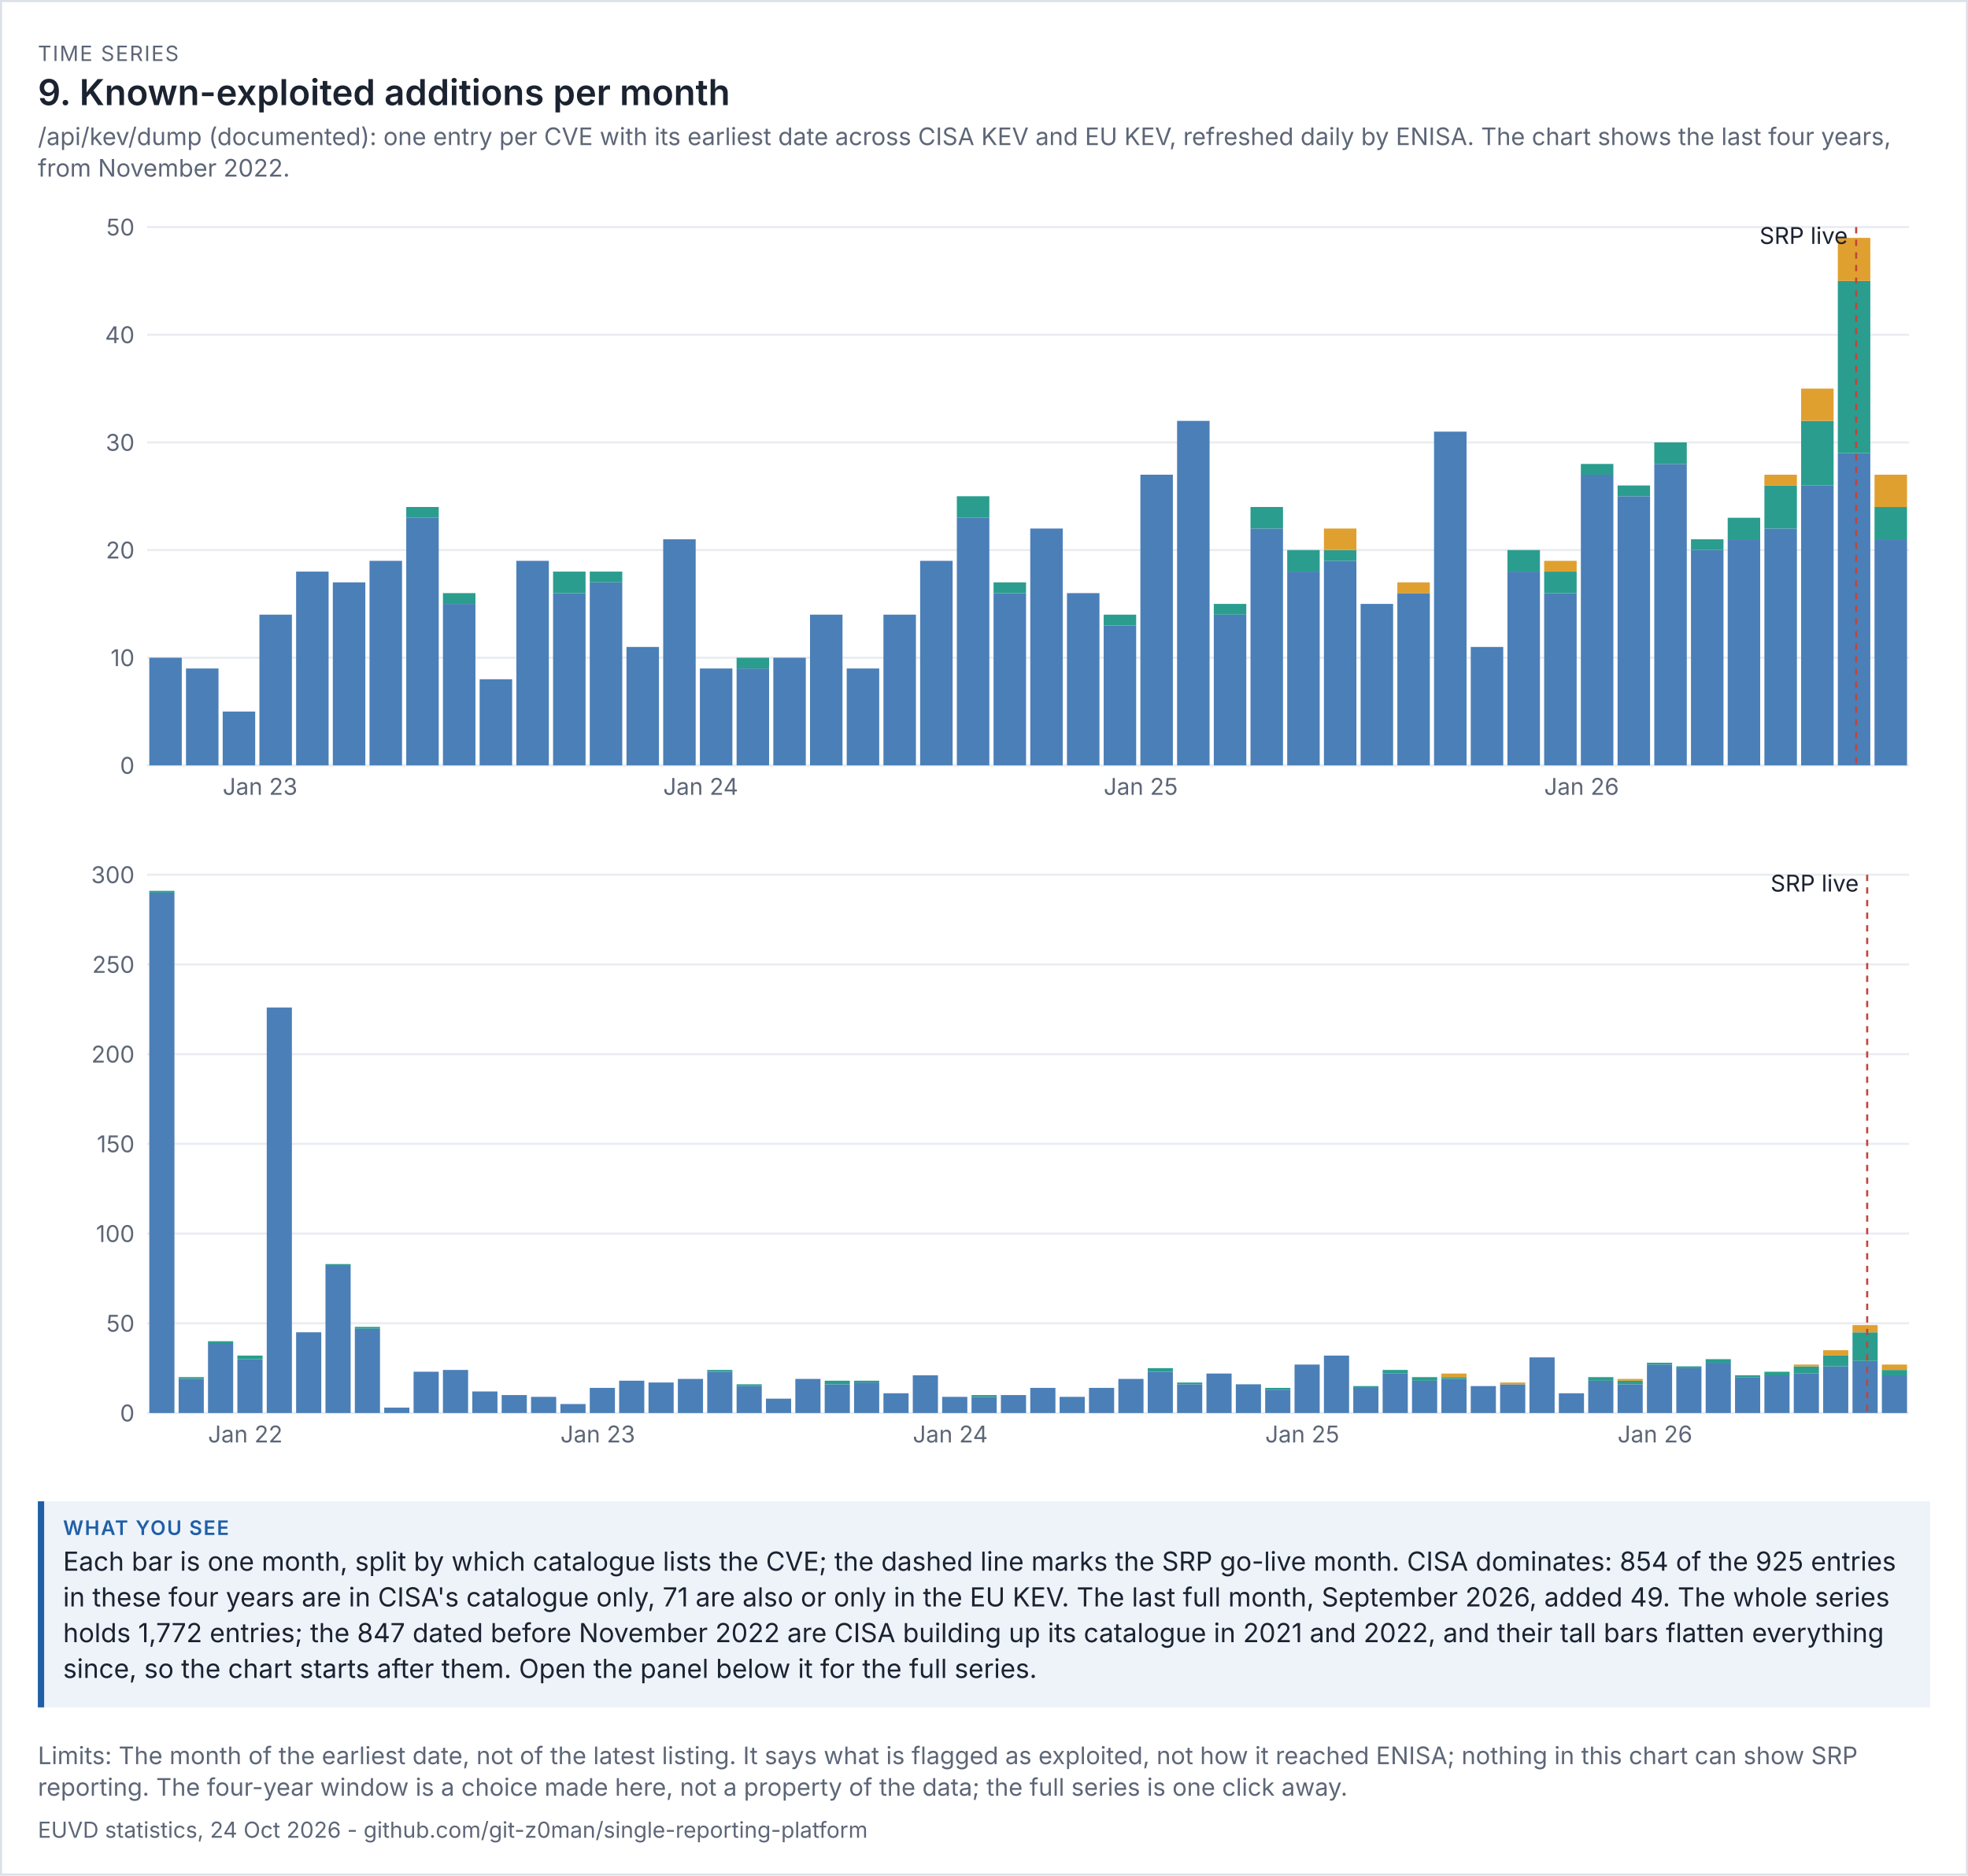
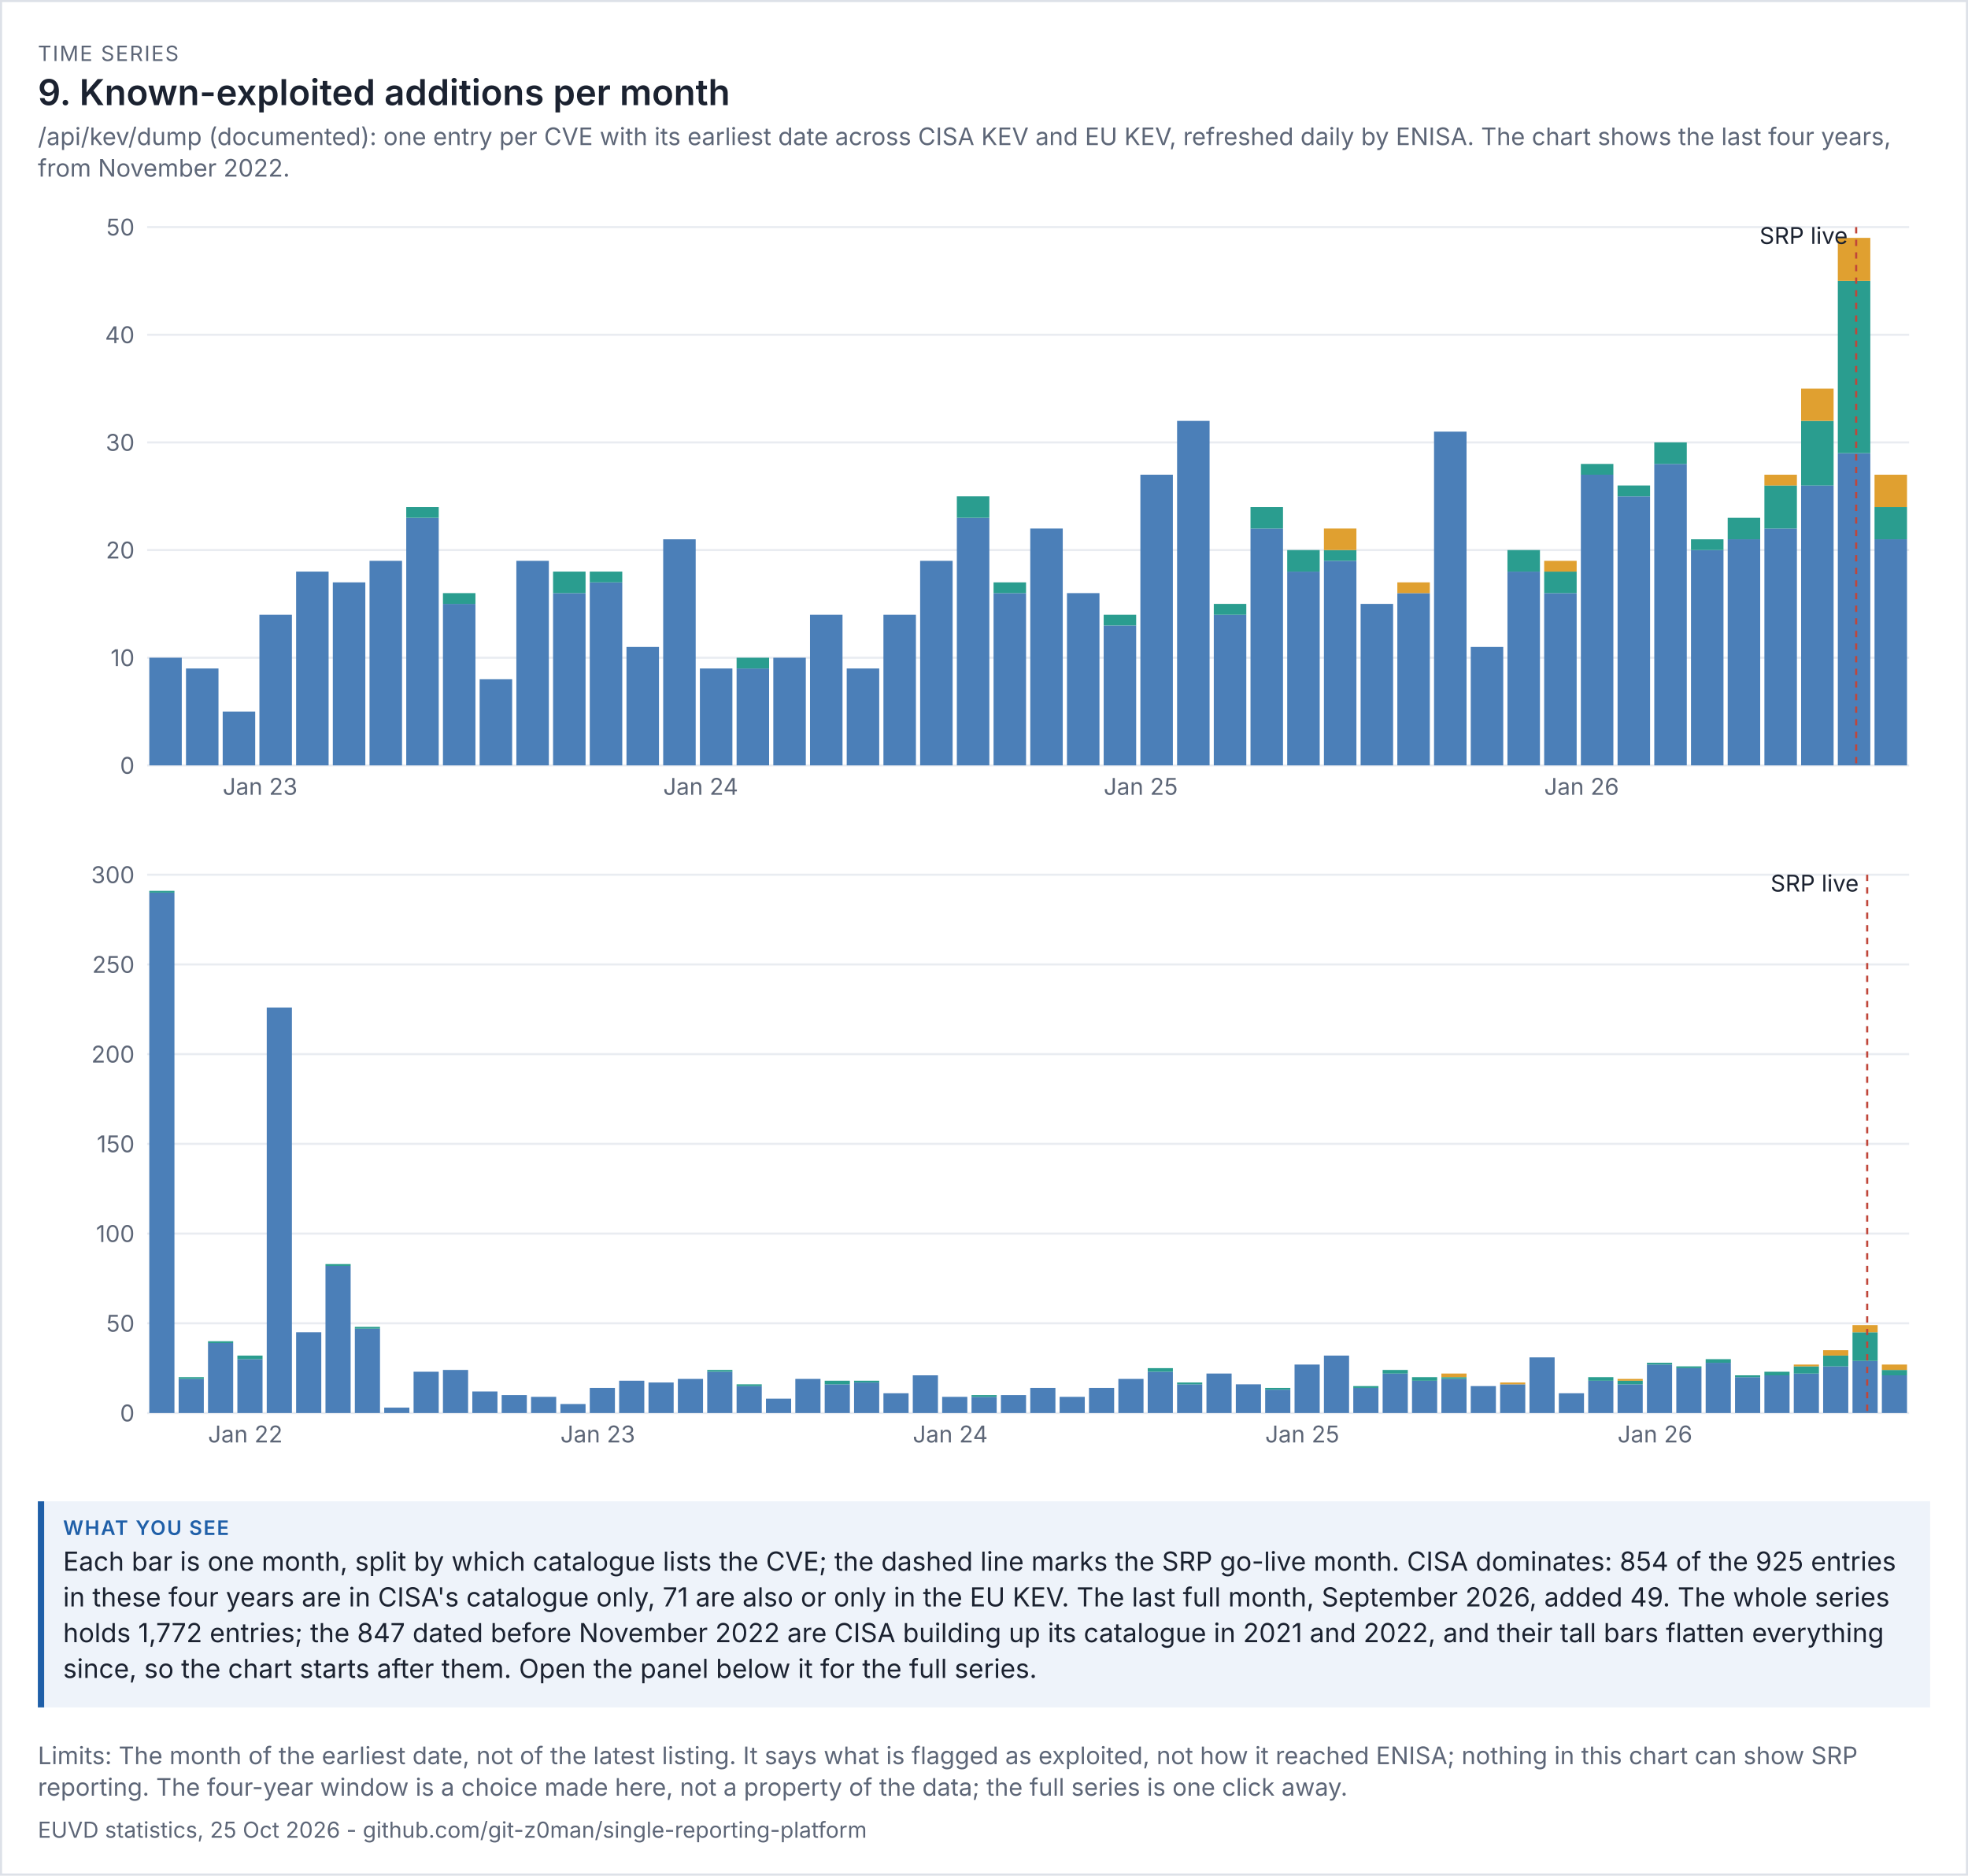
<svg xmlns="http://www.w3.org/2000/svg" viewBox="0 0 936 892" width="936" height="892" font-family="system-ui,-apple-system,'Segoe UI',sans-serif">
  <rect width="100%" height="100%" fill="#ffffff" />
  <rect x="0.5" y="0.5" width="935" height="891" fill="none" stroke="#dde1e8" />
  <text x="18" y="29" font-size="10" letter-spacing="0.6" fill="#5d6677">TIME SERIES</text>
  <text x="18" y="50" font-size="17" fill="#1b2230" font-weight="600">9. Known-exploited additions per month</text>
  <text x="18" y="69" font-size="11.5" fill="#5d6677">/api/kev/dump (documented): one entry per CVE with its earliest date across CISA KEV and EU KEV, refreshed daily by ENISA. The chart shows the last four years,</text>
  <text x="18" y="84" font-size="11.5" fill="#5d6677">from November 2022.</text>
  <g transform="translate(18,94) scale(1)" font-size="11">
    <svg viewBox="0 0 900 300" role="img" width="900" height="300">
      <g>
        <line x1="52" x2="890" y1="270" y2="270" stroke="rgb(233, 236, 241)" />
        <text x="46" y="274" text-anchor="end" fill="rgb(93, 102, 119)">0</text>
        <line x1="52" x2="890" y1="218.8" y2="218.8" stroke="rgb(233, 236, 241)" />
        <text x="46" y="222.8" text-anchor="end" fill="rgb(93, 102, 119)">10</text>
        <line x1="52" x2="890" y1="167.6" y2="167.6" stroke="rgb(233, 236, 241)" />
        <text x="46" y="171.6" text-anchor="end" fill="rgb(93, 102, 119)">20</text>
        <line x1="52" x2="890" y1="116.4" y2="116.4" stroke="rgb(233, 236, 241)" />
        <text x="46" y="120.4" text-anchor="end" fill="rgb(93, 102, 119)">30</text>
        <line x1="52" x2="890" y1="65.2" y2="65.2" stroke="rgb(233, 236, 241)" />
        <text x="46" y="69.2" text-anchor="end" fill="rgb(93, 102, 119)">40</text>
        <line x1="52" x2="890" y1="14" y2="14" stroke="rgb(233, 236, 241)" />
        <text x="46" y="18" text-anchor="end" fill="rgb(93, 102, 119)">50</text>
        <rect x="53" y="218.8" width="15.458" height="51.2" fill="rgb(75, 127, 184)" />
        <rect x="70.458" y="223.92" width="15.458" height="46.08" fill="rgb(75, 127, 184)" />
        <rect x="87.917" y="244.4" width="15.458" height="25.6" fill="rgb(75, 127, 184)" />
        <text x="87.917" y="284" fill="rgb(93, 102, 119)">Jan 23</text>
        <rect x="105.375" y="198.32" width="15.458" height="71.68" fill="rgb(75, 127, 184)" />
        <rect x="122.833" y="177.84" width="15.458" height="92.16" fill="rgb(75, 127, 184)" />
        <rect x="140.292" y="182.96" width="15.458" height="87.04" fill="rgb(75, 127, 184)" />
        <rect x="157.75" y="172.72" width="15.458" height="97.28" fill="rgb(75, 127, 184)" />
        <rect x="175.208" y="152.24" width="15.458" height="117.76" fill="rgb(75, 127, 184)" />
        <rect x="175.208" y="147.12" width="15.458" height="5.12" fill="rgb(42, 157, 143)" />
        <rect x="192.667" y="193.2" width="15.458" height="76.8" fill="rgb(75, 127, 184)" />
        <rect x="192.667" y="188.08" width="15.458" height="5.12" fill="rgb(42, 157, 143)" />
        <rect x="210.125" y="229.04" width="15.458" height="40.96" fill="rgb(75, 127, 184)" />
        <rect x="227.583" y="172.72" width="15.458" height="97.28" fill="rgb(75, 127, 184)" />
        <rect x="245.042" y="188.08" width="15.458" height="81.92" fill="rgb(75, 127, 184)" />
        <rect x="245.042" y="177.84" width="15.458" height="10.24" fill="rgb(42, 157, 143)" />
        <rect x="262.5" y="182.96" width="15.458" height="87.04" fill="rgb(75, 127, 184)" />
        <rect x="262.5" y="177.84" width="15.458" height="5.12" fill="rgb(42, 157, 143)" />
        <rect x="279.958" y="213.68" width="15.458" height="56.32" fill="rgb(75, 127, 184)" />
        <rect x="297.417" y="162.48" width="15.458" height="107.52" fill="rgb(75, 127, 184)" />
        <text x="297.417" y="284" fill="rgb(93, 102, 119)">Jan 24</text>
        <rect x="314.875" y="223.92" width="15.458" height="46.08" fill="rgb(75, 127, 184)" />
        <rect x="332.333" y="223.92" width="15.458" height="46.08" fill="rgb(75, 127, 184)" />
        <rect x="332.333" y="218.8" width="15.458" height="5.12" fill="rgb(42, 157, 143)" />
        <rect x="349.792" y="218.8" width="15.458" height="51.2" fill="rgb(75, 127, 184)" />
        <rect x="367.25" y="198.32" width="15.458" height="71.68" fill="rgb(75, 127, 184)" />
        <rect x="384.708" y="223.92" width="15.458" height="46.08" fill="rgb(75, 127, 184)" />
        <rect x="402.167" y="198.32" width="15.458" height="71.68" fill="rgb(75, 127, 184)" />
        <rect x="419.625" y="172.72" width="15.458" height="97.28" fill="rgb(75, 127, 184)" />
        <rect x="437.083" y="152.24" width="15.458" height="117.76" fill="rgb(75, 127, 184)" />
        <rect x="437.083" y="142" width="15.458" height="10.24" fill="rgb(42, 157, 143)" />
        <rect x="454.542" y="188.08" width="15.458" height="81.92" fill="rgb(75, 127, 184)" />
        <rect x="454.542" y="182.96" width="15.458" height="5.12" fill="rgb(42, 157, 143)" />
        <rect x="472" y="157.36" width="15.458" height="112.64" fill="rgb(75, 127, 184)" />
        <rect x="489.458" y="188.08" width="15.458" height="81.92" fill="rgb(75, 127, 184)" />
        <rect x="506.917" y="203.44" width="15.458" height="66.56" fill="rgb(75, 127, 184)" />
        <rect x="506.917" y="198.32" width="15.458" height="5.12" fill="rgb(42, 157, 143)" />
        <text x="506.917" y="284" fill="rgb(93, 102, 119)">Jan 25</text>
        <rect x="524.375" y="131.76" width="15.458" height="138.24" fill="rgb(75, 127, 184)" />
        <rect x="541.833" y="106.16" width="15.458" height="163.84" fill="rgb(75, 127, 184)" />
        <rect x="559.292" y="198.32" width="15.458" height="71.68" fill="rgb(75, 127, 184)" />
        <rect x="559.292" y="193.2" width="15.458" height="5.12" fill="rgb(42, 157, 143)" />
        <rect x="576.75" y="157.36" width="15.458" height="112.64" fill="rgb(75, 127, 184)" />
        <rect x="576.75" y="147.12" width="15.458" height="10.24" fill="rgb(42, 157, 143)" />
        <rect x="594.208" y="177.84" width="15.458" height="92.16" fill="rgb(75, 127, 184)" />
        <rect x="594.208" y="167.6" width="15.458" height="10.24" fill="rgb(42, 157, 143)" />
        <rect x="611.667" y="172.72" width="15.458" height="97.28" fill="rgb(75, 127, 184)" />
        <rect x="611.667" y="167.6" width="15.458" height="5.12" fill="rgb(42, 157, 143)" />
        <rect x="611.667" y="157.36" width="15.458" height="10.24" fill="rgb(224, 160, 48)" />
        <rect x="629.125" y="193.2" width="15.458" height="76.8" fill="rgb(75, 127, 184)" />
        <rect x="646.583" y="188.08" width="15.458" height="81.92" fill="rgb(75, 127, 184)" />
        <rect x="646.583" y="182.96" width="15.458" height="5.12" fill="rgb(224, 160, 48)" />
        <rect x="664.042" y="111.28" width="15.458" height="158.72" fill="rgb(75, 127, 184)" />
        <rect x="681.5" y="213.68" width="15.458" height="56.32" fill="rgb(75, 127, 184)" />
        <rect x="698.958" y="177.84" width="15.458" height="92.16" fill="rgb(75, 127, 184)" />
        <rect x="698.958" y="167.6" width="15.458" height="10.24" fill="rgb(42, 157, 143)" />
        <rect x="716.417" y="188.08" width="15.458" height="81.92" fill="rgb(75, 127, 184)" />
        <rect x="716.417" y="177.84" width="15.458" height="10.24" fill="rgb(42, 157, 143)" />
        <rect x="716.417" y="172.72" width="15.458" height="5.12" fill="rgb(224, 160, 48)" />
        <text x="716.417" y="284" fill="rgb(93, 102, 119)">Jan 26</text>
        <rect x="733.875" y="131.76" width="15.458" height="138.24" fill="rgb(75, 127, 184)" />
        <rect x="733.875" y="126.64" width="15.458" height="5.12" fill="rgb(42, 157, 143)" />
        <rect x="751.333" y="142" width="15.458" height="128" fill="rgb(75, 127, 184)" />
        <rect x="751.333" y="136.88" width="15.458" height="5.12" fill="rgb(42, 157, 143)" />
        <rect x="768.792" y="126.64" width="15.458" height="143.36" fill="rgb(75, 127, 184)" />
        <rect x="768.792" y="116.4" width="15.458" height="10.24" fill="rgb(42, 157, 143)" />
        <rect x="786.25" y="167.6" width="15.458" height="102.4" fill="rgb(75, 127, 184)" />
        <rect x="786.25" y="162.48" width="15.458" height="5.12" fill="rgb(42, 157, 143)" />
        <rect x="803.708" y="162.48" width="15.458" height="107.52" fill="rgb(75, 127, 184)" />
        <rect x="803.708" y="152.24" width="15.458" height="10.24" fill="rgb(42, 157, 143)" />
        <rect x="821.167" y="157.36" width="15.458" height="112.64" fill="rgb(75, 127, 184)" />
        <rect x="821.167" y="136.88" width="15.458" height="20.48" fill="rgb(42, 157, 143)" />
        <rect x="821.167" y="131.76" width="15.458" height="5.12" fill="rgb(224, 160, 48)" />
        <rect x="838.625" y="136.88" width="15.458" height="133.12" fill="rgb(75, 127, 184)" />
        <rect x="838.625" y="106.16" width="15.458" height="30.72" fill="rgb(42, 157, 143)" />
        <rect x="838.625" y="90.8" width="15.458" height="15.36" fill="rgb(224, 160, 48)" />
        <rect x="856.083" y="121.52" width="15.458" height="148.48" fill="rgb(75, 127, 184)" />
        <rect x="856.083" y="39.6" width="15.458" height="81.92" fill="rgb(42, 157, 143)" />
        <rect x="856.083" y="19.12" width="15.458" height="20.48" fill="rgb(224, 160, 48)" />
        <line x1="864.812" x2="864.812" y1="14" y2="270" stroke="rgb(192, 70, 58)" stroke-dasharray="3 3" />
        <text x="860.812" y="22" text-anchor="end" class="t" fill="rgb(27, 34, 48)">SRP live</text>
        <rect x="873.542" y="162.48" width="15.458" height="107.52" fill="rgb(75, 127, 184)" />
        <rect x="873.542" y="147.12" width="15.458" height="15.36" fill="rgb(42, 157, 143)" />
        <rect x="873.542" y="131.76" width="15.458" height="15.36" fill="rgb(224, 160, 48)" />
      </g>
    </svg>
  </g>
  <g transform="translate(18,402) scale(1)" font-size="11">
    <svg viewBox="0 0 900 300" role="img" width="900" height="300">
      <g>
        <line x1="52" x2="890" y1="270" y2="270" stroke="rgb(233, 236, 241)" />
        <text x="46" y="274" text-anchor="end" fill="rgb(93, 102, 119)">0</text>
        <line x1="52" x2="890" y1="227.333" y2="227.333" stroke="rgb(233, 236, 241)" />
        <text x="46" y="231.333" text-anchor="end" fill="rgb(93, 102, 119)">50</text>
        <line x1="52" x2="890" y1="184.667" y2="184.667" stroke="rgb(233, 236, 241)" />
        <text x="46" y="188.667" text-anchor="end" fill="rgb(93, 102, 119)">100</text>
        <line x1="52" x2="890" y1="142" y2="142" stroke="rgb(233, 236, 241)" />
        <text x="46" y="146" text-anchor="end" fill="rgb(93, 102, 119)">150</text>
        <line x1="52" x2="890" y1="99.333" y2="99.333" stroke="rgb(233, 236, 241)" />
        <text x="46" y="103.333" text-anchor="end" fill="rgb(93, 102, 119)">200</text>
        <line x1="52" x2="890" y1="56.667" y2="56.667" stroke="rgb(233, 236, 241)" />
        <text x="46" y="60.667" text-anchor="end" fill="rgb(93, 102, 119)">250</text>
        <line x1="52" x2="890" y1="14" y2="14" stroke="rgb(233, 236, 241)" />
        <text x="46" y="18" text-anchor="end" fill="rgb(93, 102, 119)">300</text>
        <rect x="53" y="22.533" width="11.967" height="247.467" fill="rgb(75, 127, 184)" />
        <rect x="53" y="21.68" width="11.967" height="0.853" fill="rgb(42, 157, 143)" />
        <rect x="66.967" y="253.787" width="11.967" height="16.213" fill="rgb(75, 127, 184)" />
        <rect x="66.967" y="252.933" width="11.967" height="0.853" fill="rgb(42, 157, 143)" />
        <rect x="80.933" y="236.72" width="11.967" height="33.28" fill="rgb(75, 127, 184)" />
        <rect x="80.933" y="235.867" width="11.967" height="0.853" fill="rgb(42, 157, 143)" />
        <text x="80.933" y="284" fill="rgb(93, 102, 119)">Jan 22</text>
        <rect x="94.9" y="244.4" width="11.967" height="25.6" fill="rgb(75, 127, 184)" />
        <rect x="94.9" y="242.693" width="11.967" height="1.707" fill="rgb(42, 157, 143)" />
        <rect x="108.867" y="77.147" width="11.967" height="192.853" fill="rgb(75, 127, 184)" />
        <rect x="122.833" y="231.6" width="11.967" height="38.4" fill="rgb(75, 127, 184)" />
        <rect x="136.8" y="200.027" width="11.967" height="69.973" fill="rgb(75, 127, 184)" />
        <rect x="136.8" y="199.173" width="11.967" height="0.853" fill="rgb(42, 157, 143)" />
        <rect x="150.767" y="229.893" width="11.967" height="40.107" fill="rgb(75, 127, 184)" />
        <rect x="150.767" y="229.04" width="11.967" height="0.853" fill="rgb(42, 157, 143)" />
        <rect x="164.733" y="267.44" width="11.967" height="2.56" fill="rgb(75, 127, 184)" />
        <rect x="178.7" y="250.373" width="11.967" height="19.627" fill="rgb(75, 127, 184)" />
        <rect x="192.667" y="249.52" width="11.967" height="20.48" fill="rgb(75, 127, 184)" />
        <rect x="206.633" y="259.76" width="11.967" height="10.24" fill="rgb(75, 127, 184)" />
        <rect x="220.6" y="261.467" width="11.967" height="8.533" fill="rgb(75, 127, 184)" />
        <rect x="234.567" y="262.32" width="11.967" height="7.68" fill="rgb(75, 127, 184)" />
        <rect x="248.533" y="265.733" width="11.967" height="4.267" fill="rgb(75, 127, 184)" />
        <text x="248.533" y="284" fill="rgb(93, 102, 119)">Jan 23</text>
        <rect x="262.5" y="258.053" width="11.967" height="11.947" fill="rgb(75, 127, 184)" />
        <rect x="276.467" y="254.64" width="11.967" height="15.36" fill="rgb(75, 127, 184)" />
        <rect x="290.433" y="255.493" width="11.967" height="14.507" fill="rgb(75, 127, 184)" />
        <rect x="304.4" y="253.787" width="11.967" height="16.213" fill="rgb(75, 127, 184)" />
        <rect x="318.367" y="250.373" width="11.967" height="19.627" fill="rgb(75, 127, 184)" />
        <rect x="318.367" y="249.52" width="11.967" height="0.853" fill="rgb(42, 157, 143)" />
        <rect x="332.333" y="257.2" width="11.967" height="12.8" fill="rgb(75, 127, 184)" />
        <rect x="332.333" y="256.347" width="11.967" height="0.853" fill="rgb(42, 157, 143)" />
        <rect x="346.3" y="263.173" width="11.967" height="6.827" fill="rgb(75, 127, 184)" />
        <rect x="360.267" y="253.787" width="11.967" height="16.213" fill="rgb(75, 127, 184)" />
        <rect x="374.233" y="256.347" width="11.967" height="13.653" fill="rgb(75, 127, 184)" />
        <rect x="374.233" y="254.64" width="11.967" height="1.707" fill="rgb(42, 157, 143)" />
        <rect x="388.2" y="255.493" width="11.967" height="14.507" fill="rgb(75, 127, 184)" />
        <rect x="388.2" y="254.64" width="11.967" height="0.853" fill="rgb(42, 157, 143)" />
        <rect x="402.167" y="260.613" width="11.967" height="9.387" fill="rgb(75, 127, 184)" />
        <rect x="416.133" y="252.08" width="11.967" height="17.92" fill="rgb(75, 127, 184)" />
        <text x="416.133" y="284" fill="rgb(93, 102, 119)">Jan 24</text>
        <rect x="430.1" y="262.32" width="11.967" height="7.68" fill="rgb(75, 127, 184)" />
        <rect x="444.067" y="262.32" width="11.967" height="7.68" fill="rgb(75, 127, 184)" />
        <rect x="444.067" y="261.467" width="11.967" height="0.853" fill="rgb(42, 157, 143)" />
        <rect x="458.033" y="261.467" width="11.967" height="8.533" fill="rgb(75, 127, 184)" />
        <rect x="472" y="258.053" width="11.967" height="11.947" fill="rgb(75, 127, 184)" />
        <rect x="485.967" y="262.32" width="11.967" height="7.68" fill="rgb(75, 127, 184)" />
        <rect x="499.933" y="258.053" width="11.967" height="11.947" fill="rgb(75, 127, 184)" />
        <rect x="513.9" y="253.787" width="11.967" height="16.213" fill="rgb(75, 127, 184)" />
        <rect x="527.867" y="250.373" width="11.967" height="19.627" fill="rgb(75, 127, 184)" />
        <rect x="527.867" y="248.667" width="11.967" height="1.707" fill="rgb(42, 157, 143)" />
        <rect x="541.833" y="256.347" width="11.967" height="13.653" fill="rgb(75, 127, 184)" />
        <rect x="541.833" y="255.493" width="11.967" height="0.853" fill="rgb(42, 157, 143)" />
        <rect x="555.8" y="251.227" width="11.967" height="18.773" fill="rgb(75, 127, 184)" />
        <rect x="569.767" y="256.347" width="11.967" height="13.653" fill="rgb(75, 127, 184)" />
        <rect x="583.733" y="258.907" width="11.967" height="11.093" fill="rgb(75, 127, 184)" />
        <rect x="583.733" y="258.053" width="11.967" height="0.853" fill="rgb(42, 157, 143)" />
        <text x="583.733" y="284" fill="rgb(93, 102, 119)">Jan 25</text>
        <rect x="597.7" y="246.96" width="11.967" height="23.04" fill="rgb(75, 127, 184)" />
        <rect x="611.667" y="242.693" width="11.967" height="27.307" fill="rgb(75, 127, 184)" />
        <rect x="625.633" y="258.053" width="11.967" height="11.947" fill="rgb(75, 127, 184)" />
        <rect x="625.633" y="257.2" width="11.967" height="0.853" fill="rgb(42, 157, 143)" />
        <rect x="639.6" y="251.227" width="11.967" height="18.773" fill="rgb(75, 127, 184)" />
        <rect x="639.6" y="249.52" width="11.967" height="1.707" fill="rgb(42, 157, 143)" />
        <rect x="653.567" y="254.64" width="11.967" height="15.36" fill="rgb(75, 127, 184)" />
        <rect x="653.567" y="252.933" width="11.967" height="1.707" fill="rgb(42, 157, 143)" />
        <rect x="667.533" y="253.787" width="11.967" height="16.213" fill="rgb(75, 127, 184)" />
        <rect x="667.533" y="252.933" width="11.967" height="0.853" fill="rgb(42, 157, 143)" />
        <rect x="667.533" y="251.227" width="11.967" height="1.707" fill="rgb(224, 160, 48)" />
        <rect x="681.5" y="257.2" width="11.967" height="12.8" fill="rgb(75, 127, 184)" />
        <rect x="695.467" y="256.347" width="11.967" height="13.653" fill="rgb(75, 127, 184)" />
        <rect x="695.467" y="255.493" width="11.967" height="0.853" fill="rgb(224, 160, 48)" />
        <rect x="709.433" y="243.547" width="11.967" height="26.453" fill="rgb(75, 127, 184)" />
        <rect x="723.4" y="260.613" width="11.967" height="9.387" fill="rgb(75, 127, 184)" />
        <rect x="737.367" y="254.64" width="11.967" height="15.36" fill="rgb(75, 127, 184)" />
        <rect x="737.367" y="252.933" width="11.967" height="1.707" fill="rgb(42, 157, 143)" />
        <rect x="751.333" y="256.347" width="11.967" height="13.653" fill="rgb(75, 127, 184)" />
        <rect x="751.333" y="254.64" width="11.967" height="1.707" fill="rgb(42, 157, 143)" />
        <rect x="751.333" y="253.787" width="11.967" height="0.853" fill="rgb(224, 160, 48)" />
        <text x="751.333" y="284" fill="rgb(93, 102, 119)">Jan 26</text>
        <rect x="765.3" y="246.96" width="11.967" height="23.04" fill="rgb(75, 127, 184)" />
        <rect x="765.3" y="246.107" width="11.967" height="0.853" fill="rgb(42, 157, 143)" />
        <rect x="779.267" y="248.667" width="11.967" height="21.333" fill="rgb(75, 127, 184)" />
        <rect x="779.267" y="247.813" width="11.967" height="0.853" fill="rgb(42, 157, 143)" />
        <rect x="793.233" y="246.107" width="11.967" height="23.893" fill="rgb(75, 127, 184)" />
        <rect x="793.233" y="244.4" width="11.967" height="1.707" fill="rgb(42, 157, 143)" />
        <rect x="807.2" y="252.933" width="11.967" height="17.067" fill="rgb(75, 127, 184)" />
        <rect x="807.2" y="252.08" width="11.967" height="0.853" fill="rgb(42, 157, 143)" />
        <rect x="821.167" y="252.08" width="11.967" height="17.92" fill="rgb(75, 127, 184)" />
        <rect x="821.167" y="250.373" width="11.967" height="1.707" fill="rgb(42, 157, 143)" />
        <rect x="835.133" y="251.227" width="11.967" height="18.773" fill="rgb(75, 127, 184)" />
        <rect x="835.133" y="247.813" width="11.967" height="3.413" fill="rgb(42, 157, 143)" />
        <rect x="835.133" y="246.96" width="11.967" height="0.853" fill="rgb(224, 160, 48)" />
        <rect x="849.1" y="247.813" width="11.967" height="22.187" fill="rgb(75, 127, 184)" />
        <rect x="849.1" y="242.693" width="11.967" height="5.12" fill="rgb(42, 157, 143)" />
        <rect x="849.1" y="240.133" width="11.967" height="2.56" fill="rgb(224, 160, 48)" />
        <rect x="863.067" y="245.253" width="11.967" height="24.747" fill="rgb(75, 127, 184)" />
        <rect x="863.067" y="231.6" width="11.967" height="13.653" fill="rgb(42, 157, 143)" />
        <rect x="863.067" y="228.187" width="11.967" height="3.413" fill="rgb(224, 160, 48)" />
        <line x1="870.05" x2="870.05" y1="14" y2="270" stroke="rgb(192, 70, 58)" stroke-dasharray="3 3" />
        <text x="866.05" y="22" text-anchor="end" class="t" fill="rgb(27, 34, 48)">SRP live</text>
        <rect x="877.033" y="252.08" width="11.967" height="17.92" fill="rgb(75, 127, 184)" />
        <rect x="877.033" y="249.52" width="11.967" height="2.56" fill="rgb(42, 157, 143)" />
        <rect x="877.033" y="246.96" width="11.967" height="2.56" fill="rgb(224, 160, 48)" />
      </g>
    </svg>
  </g>
  <rect x="18" y="714" width="900" height="98" fill="#eef3fa" />
  <rect x="18" y="714" width="3" height="98" fill="#1f5fa8" />
  <text x="30" y="730" font-size="9.5" letter-spacing="0.6" font-weight="600" fill="#1f5fa8">WHAT YOU SEE</text>
  <text x="30" y="747" font-size="12.5" fill="#1b2230">Each bar is one month, split by which catalogue lists the CVE; the dashed line marks the SRP go-live month. CISA dominates: 854 of the 925 entries</text>
  <text x="30" y="764" font-size="12.5" fill="#1b2230">in these four years are in CISA's catalogue only, 71 are also or only in the EU KEV. The last full month, September 2026, added 49. The whole series</text>
  <text x="30" y="781" font-size="12.5" fill="#1b2230">holds 1,772 entries; the 847 dated before November 2022 are CISA building up its catalogue in 2021 and 2022, and their tall bars flatten everything</text>
  <text x="30" y="798" font-size="12.5" fill="#1b2230">since, so the chart starts after them. Open the panel below it for the full series.</text>
  <text x="18" y="839" font-size="11.5" fill="#5d6677">Limits: The month of the earliest date, not of the latest listing. It says what is flagged as exploited, not how it reached ENISA; nothing in this chart can show SRP</text>
  <text x="18" y="854" font-size="11.5" fill="#5d6677">reporting. The four-year window is a choice made here, not a property of the data; the full series is one click away.</text>
-   <text x="18" y="874" font-size="10.5" fill="#5d6677">EUVD statistics, 24 Oct 2026 - github.com/git-z0man/single-reporting-platform</text>
+   <text x="18" y="874" font-size="10.5" fill="#5d6677">EUVD statistics, 25 Oct 2026 - github.com/git-z0man/single-reporting-platform</text>
</svg>
